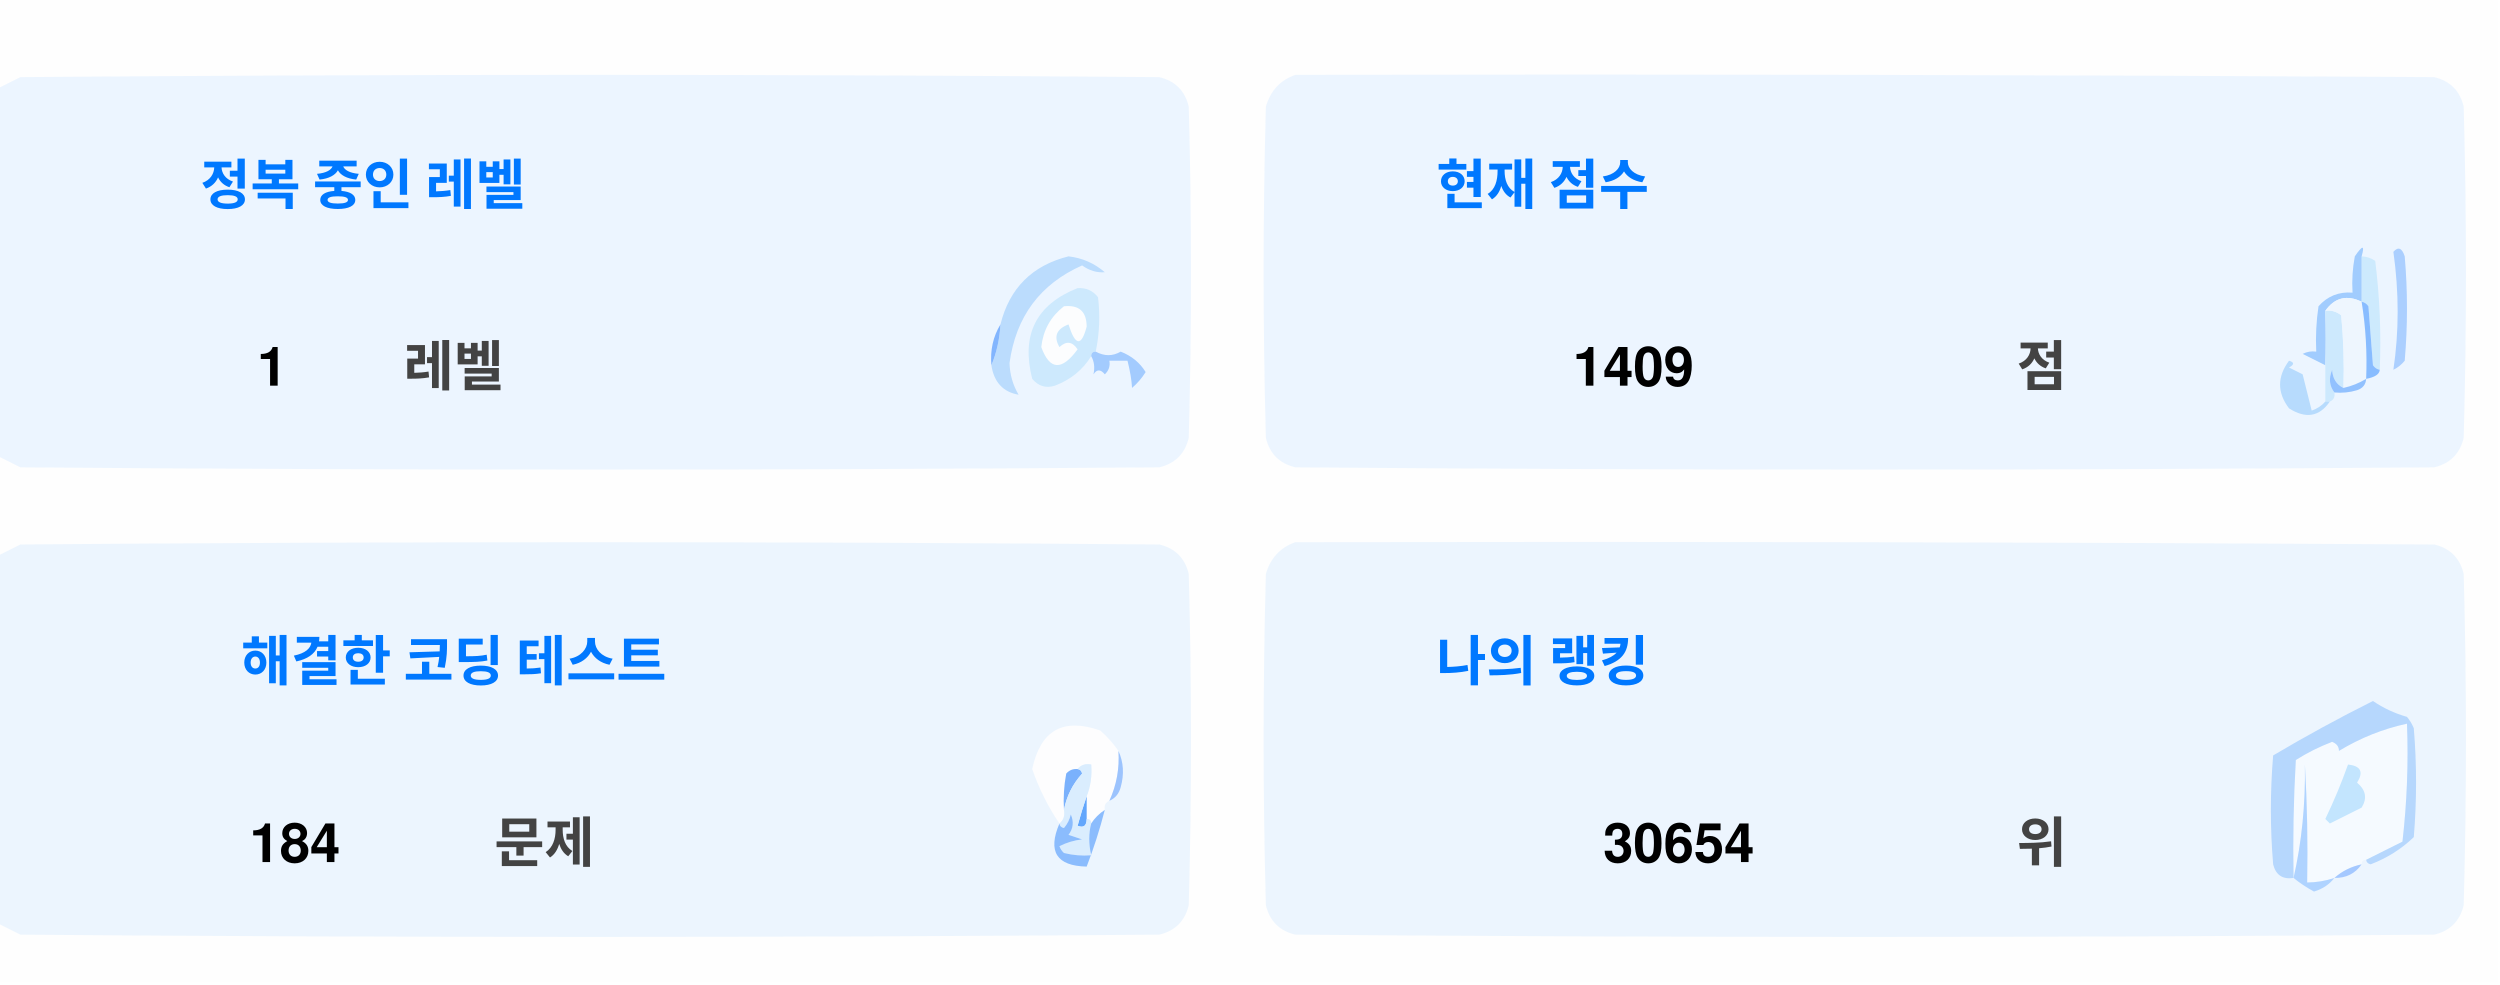
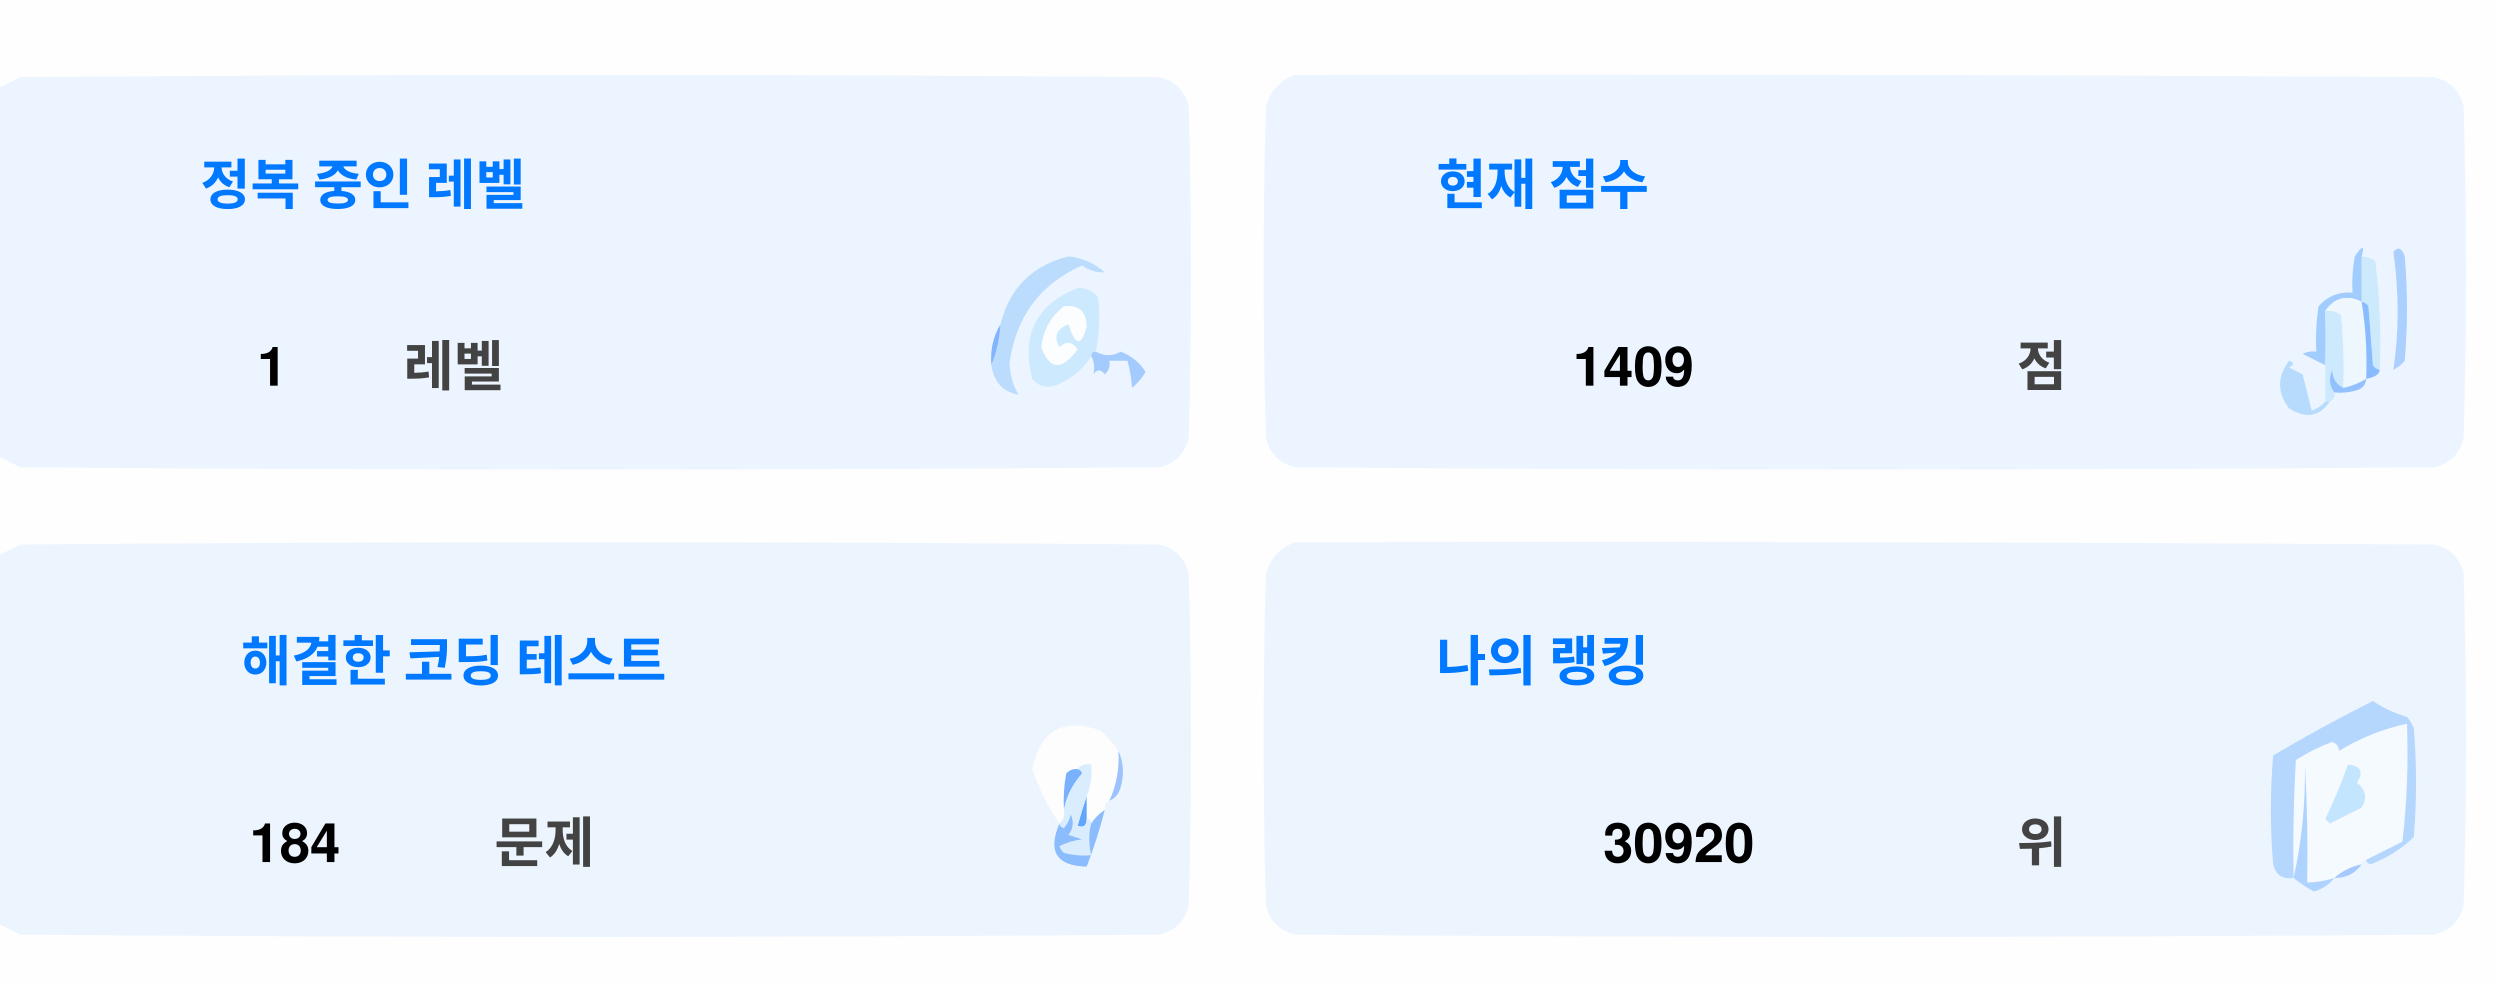
<svg xmlns="http://www.w3.org/2000/svg" version="1.1" width="551px" height="217px" style="shape-rendering:geometricPrecision; text-rendering:geometricPrecision; image-rendering:optimizeQuality; fill-rule:evenodd; clip-rule:evenodd">
  <style>.title {fill: #434343;font-size: 1rem;line-height: 1.5rem;font-weight: bold;font-family: -apple-system, BlinkMacSystemFont, Segoe UI, Helvetica, Arial, sans-serif, Apple Color Emoji, Segoe UI Emoji;}.desc {fill: #434343;font-size: 2.5rem;font-weight: bold;line-height: 1.5rem;font-family: -apple-system, BlinkMacSystemFont, Segoe UI, Helvetica, Arial, sans-serif, Apple Color Emoji, Segoe UI Emoji;}.desc-2 {fill: #434343;font-size: 1rem;font-weight: bold;line-height: 1.5rem;font-family: -apple-system, BlinkMacSystemFont, Segoe UI, Helvetica, Arial, sans-serif, Apple Color Emoji, Segoe UI Emoji;}.text, .desc {animation: twinkling 4s ease-in-out infinite;}@keyframes twinkling {40% { opacity: 1; }50% { opacity: 0.5; }60% { opacity: 1; }70% { opacity: 0.5; }80% { opacity: 1; }}</style>
  <g>
    <path style="opacity:1" fill="#fefefe" d="M -0.5,-0.5 C 183.167,-0.5 366.833,-0.5 550.5,-0.5C 550.5,71.833 550.5,144.167 550.5,216.5C 366.833,216.5 183.167,216.5 -0.5,216.5C -0.5,212.167 -0.5,207.833 -0.5,203.5C 1.14,204.32 2.807,205.153 4.5,206C 88.167,206.667 171.833,206.667 255.5,206C 259,205.167 261.167,203 262,199.5C 262.667,175.167 262.667,150.833 262,126.5C 261.167,123 259,120.833 255.5,120C 171.833,119.333 88.167,119.333 4.5,120C 2.807,120.847 1.14,121.68 -0.5,122.5C -0.5,115.167 -0.5,107.833 -0.5,100.5C 1.14,101.32 2.807,102.153 4.5,103C 88.167,103.667 171.833,103.667 255.5,103C 259,102.167 261.167,100 262,96.5C 262.667,72.167 262.667,47.833 262,23.5C 261.167,20 259,17.833 255.5,17C 171.833,16.333 88.167,16.333 4.5,17C 2.807,17.847 1.14,18.68 -0.5,19.5C -0.5,12.833 -0.5,6.167 -0.5,-0.5 Z" />
  </g>
  <g>
    <path style="opacity:1" fill="#ecf5ff" d="M -0.5,100.5 C -0.5,73.5 -0.5,46.5 -0.5,19.5C 1.14,18.68 2.807,17.847 4.5,17C 88.167,16.333 171.833,16.333 255.5,17C 259,17.833 261.167,20 262,23.5C 262.667,47.833 262.667,72.167 262,96.5C 261.167,100 259,102.167 255.5,103C 171.833,103.667 88.167,103.667 4.5,103C 2.807,102.153 1.14,101.32 -0.5,100.5 Z" />
  </g>
  <g>
    <path style="opacity:1" fill="#ecf5ff" d="M 285.5,16.5 C 369.167,16.333 452.834,16.5 536.5,17C 540,17.833 542.167,20 543,23.5C 543.667,47.833 543.667,72.167 543,96.5C 542.167,100 540,102.167 536.5,103C 452.833,103.667 369.167,103.667 285.5,103C 282,102.167 279.833,100 279,96.5C 278.333,72.167 278.333,47.833 279,23.5C 280.018,19.985 282.185,17.652 285.5,16.5 Z" />
  </g>
  <g>
    <path style="opacity:1" fill="#cdeafd" d="M 520.5,56.5 C 521.583,56.539 522.583,56.873 523.5,57.5C 524.498,65.472 524.831,73.472 524.5,81.5C 523.883,81.389 523.383,81.056 523,80.5C 522.667,76.167 522.333,71.833 522,67.5C 521.617,66.944 521.117,66.611 520.5,66.5C 520.5,63.167 520.5,59.833 520.5,56.5 Z" />
  </g>
  <g>
    <path style="opacity:1" fill="#abcfff" d="M 527.5,55.5 C 528.566,54.308 529.399,54.641 530,56.5C 530.667,64.167 530.667,71.833 530,79.5C 529.311,80.357 528.478,81.023 527.5,81.5C 528.758,73.08 528.758,64.414 527.5,55.5 Z" />
  </g>
  <g>
    <path style="opacity:1" fill="#bbdcfd" d="M 218.5,80.5 C 219.657,77.727 220.324,74.727 220.5,71.5C 222.49,63.51 227.49,58.51 235.5,56.5C 238.528,56.847 241.194,58.014 243.5,60C 241.744,60.141 240.078,59.641 238.5,58.5C 229.247,62.607 223.914,69.773 222.5,80C 222.565,82.526 223.232,84.859 224.5,87C 221.07,86.397 219.07,84.231 218.5,80.5 Z" />
  </g>
  <g>
    <path style="opacity:1" fill="#cde9fd" d="M 241.5,77.5 C 240.833,77.5 240.5,77.833 240.5,78.5C 238.628,81.529 235.961,83.695 232.5,85C 230.536,85.624 228.869,85.124 227.5,83.5C 225.021,73.791 228.354,67.124 237.5,63.5C 239.374,63.39 240.874,64.056 242,65.5C 242.497,69.524 242.331,73.524 241.5,77.5 Z" />
  </g>
  <g>
    <path style="opacity:1" fill="#fcfdfe" d="M 234.5,67.5 C 237.826,67.162 239.493,68.662 239.5,72C 238.334,76.434 237,76.267 235.5,71.5C 232.832,72.515 232.166,74.182 233.5,76.5C 235.017,75.089 236.351,75.256 237.5,77C 234.006,81.771 231.34,81.605 229.5,76.5C 229.904,72.771 231.571,69.771 234.5,67.5 Z" />
  </g>
  <g>
    <path style="opacity:1" fill="#a1ccfe" d="M 520.5,56.5 C 520.5,59.833 520.5,63.167 520.5,66.5C 517.238,64.922 514.572,65.589 512.5,68.5C 512.617,72.81 512.617,76.81 512.5,80.5C 510.86,79.68 509.193,78.847 507.5,78C 508.448,77.517 509.448,77.35 510.5,77.5C 510.335,74.15 510.502,70.817 511,67.5C 512.995,65.253 515.495,64.253 518.5,64.5C 518.336,61.813 518.503,59.146 519,56.5C 520.731,53.969 521.231,53.969 520.5,56.5 Z" />
  </g>
  <g>
    <path style="opacity:1" fill="#cde9fd" d="M 512.5,68.5 C 513.822,68.33 514.989,68.663 516,69.5C 516.499,74.823 516.666,80.156 516.5,85.5C 514.955,84.77 514.122,83.437 514,81.5C 513.22,83.387 513.387,85.054 514.5,86.5C 514.672,87.492 514.338,88.158 513.5,88.5C 513.167,88.5 512.833,88.5 512.5,88.5C 512.5,85.833 512.5,83.167 512.5,80.5C 512.617,76.81 512.617,72.81 512.5,68.5 Z" />
  </g>
  <g>
    <path style="opacity:1" fill="#eef6fe" d="M 520.5,66.5 C 521.407,72.106 521.74,77.773 521.5,83.5C 519.95,84.441 518.284,85.108 516.5,85.5C 516.666,80.156 516.499,74.823 516,69.5C 514.989,68.663 513.822,68.33 512.5,68.5C 514.572,65.589 517.238,64.922 520.5,66.5 Z" />
  </g>
  <g>
    <path style="opacity:1" fill="#88bcff" d="M 520.5,66.5 C 521.117,66.611 521.617,66.944 522,67.5C 522.333,71.833 522.667,76.167 523,80.5C 523.383,81.056 523.883,81.389 524.5,81.5C 524.445,82.469 523.445,83.136 521.5,83.5C 521.74,77.773 521.407,72.106 520.5,66.5 Z" />
  </g>
  <g>
    <path style="opacity:1" fill="#82b5fe" d="M 220.5,71.5 C 220.324,74.727 219.657,77.727 218.5,80.5C 218.215,77.171 218.882,74.171 220.5,71.5 Z" />
  </g>
  <g>
    <path style="opacity:1" fill="#a3cbfe" d="M 240.5,78.5 C 240.5,77.833 240.833,77.5 241.5,77.5C 243.391,78.536 245.224,78.536 247,77.5C 249.391,78.429 251.225,79.929 252.5,82C 251.681,83.319 250.681,84.486 249.5,85.5C 249.409,83.777 249.075,81.777 248.5,79.5C 247.167,79.5 245.833,79.5 244.5,79.5C 244.719,80.675 244.386,81.675 243.5,82.5C 242.575,81.359 241.741,81.359 241,82.5C 241.331,80.981 241.164,79.648 240.5,78.5 Z" />
  </g>
  <g>
    <path style="opacity:1" fill="#b7dbfd" d="M 512.5,88.5 C 512.833,88.5 513.167,88.5 513.5,88.5C 511.199,91.857 508.199,92.357 504.5,90C 501.872,86.535 501.872,83.035 504.5,79.5C 505.696,79.846 505.696,80.346 504.5,81C 505.5,81.5 506.5,82 507.5,82.5C 508.167,85.167 508.833,87.833 509.5,90.5C 510.739,90.058 511.739,89.391 512.5,88.5 Z" />
  </g>
  <g>
    <path style="opacity:1" fill="#92c1fe" d="M 516.5,85.5 C 518.284,85.108 519.95,84.441 521.5,83.5C 521.423,84.75 520.756,85.583 519.5,86C 517.866,86.493 516.199,86.66 514.5,86.5C 513.387,85.054 513.22,83.387 514,81.5C 514.122,83.437 514.955,84.77 516.5,85.5 Z" />
  </g>
  <g>
    <path style="opacity:1" fill="#ecf5fe" d="M -0.5,203.5 C -0.5,176.5 -0.5,149.5 -0.5,122.5C 1.14,121.68 2.807,120.847 4.5,120C 88.167,119.333 171.833,119.333 255.5,120C 259,120.833 261.167,123 262,126.5C 262.667,150.833 262.667,175.167 262,199.5C 261.167,203 259,205.167 255.5,206C 171.833,206.667 88.167,206.667 4.5,206C 2.807,205.153 1.14,204.32 -0.5,203.5 Z" />
  </g>
  <g>
    <path style="opacity:1" fill="#ecf5fe" d="M 285.5,119.5 C 369.167,119.333 452.834,119.5 536.5,120C 540,120.833 542.167,123 543,126.5C 543.667,150.833 543.667,175.167 543,199.5C 542.167,203 540,205.167 536.5,206C 452.833,206.667 369.167,206.667 285.5,206C 282,205.167 279.833,203 279,199.5C 278.333,175.167 278.333,150.833 279,126.5C 280.018,122.985 282.185,120.652 285.5,119.5 Z" />
  </g>
  <g>
    <path style="opacity:1" fill="#fdfdfe" d="M 246.5,165.5 C 246.758,169.367 246.092,173.034 244.5,176.5C 243.662,176.842 243.328,177.508 243.5,178.5C 242.272,179.306 241.272,180.306 240.5,181.5C 240.5,180.833 240.167,180.5 239.5,180.5C 239.5,178.833 239.5,177.167 239.5,175.5C 240.369,173.283 240.702,170.95 240.5,168.5C 239.209,168.263 238.209,168.596 237.5,169.5C 236.504,169.414 235.671,169.748 235,170.5C 234.503,173.146 234.336,175.813 234.5,178.5C 234.737,179.791 234.404,180.791 233.5,181.5C 230.986,177.806 228.986,173.806 227.5,169.5C 229.309,160.957 234.309,158.124 242.5,161C 244.07,162.397 245.404,163.897 246.5,165.5 Z" />
  </g>
  <g>
    <path style="opacity:1" fill="#f5faff" d="M 521.5,189.5 C 520.833,189.5 520.5,189.833 520.5,190.5C 518.181,190.992 516.181,191.992 514.5,193.5C 512.565,194.15 510.565,194.483 508.5,194.5C 508.666,185.827 508.5,177.16 508,168.5C 508.141,177.227 507.308,185.56 505.5,193.5C 505.334,184.827 505.5,176.16 506,167.5C 508.527,165.903 511.194,164.57 514,163.5C 515.011,163.892 515.511,164.559 515.5,165.5C 520.21,162.641 525.21,160.641 530.5,159.5C 530.831,168.192 530.498,176.859 529.5,185.5C 526.807,186.847 524.14,188.18 521.5,189.5 Z" />
  </g>
  <g>
    <path style="opacity:1" fill="#b6d7fd" d="M 521.5,189.5 C 524.14,188.18 526.807,186.847 529.5,185.5C 530.498,176.859 530.831,168.192 530.5,159.5C 525.21,160.641 520.21,162.641 515.5,165.5C 515.511,164.559 515.011,163.892 514,163.5C 511.194,164.57 508.527,165.903 506,167.5C 505.5,176.16 505.334,184.827 505.5,193.5C 503.089,193.863 501.589,192.863 501,190.5C 500.333,182.5 500.333,174.5 501,166.5C 508.173,162.246 515.507,158.246 523,154.5C 525.304,156.068 527.804,157.235 530.5,158C 531.126,158.75 531.626,159.584 532,160.5C 532.667,168.5 532.667,176.5 532,184.5C 529.292,187.111 526.125,189.111 522.5,190.5C 521.893,190.376 521.56,190.043 521.5,189.5 Z" />
  </g>
  <g>
    <path style="opacity:1" fill="#c3e5fe" d="M 517.5,168.5 C 520.317,168.801 520.984,170.134 519.5,172.5C 521.439,174.122 521.772,175.956 520.5,178C 518.167,179.167 515.833,180.333 513.5,181.5C 513.167,181.167 512.833,180.833 512.5,180.5C 514.414,176.515 516.081,172.515 517.5,168.5 Z" />
  </g>
  <g>
    <path style="opacity:1" fill="#7ab1fc" d="M 237.5,169.5 C 238.043,169.56 238.376,169.893 238.5,170.5C 236.395,172.836 235.062,175.503 234.5,178.5C 234.336,175.813 234.503,173.146 235,170.5C 235.671,169.748 236.504,169.414 237.5,169.5 Z" />
  </g>
  <g>
    <path style="opacity:1" fill="#afd3ff" d="M 514.5,193.5 C 513.378,194.947 511.878,195.947 510,196.5C 508.348,195.601 506.848,194.601 505.5,193.5C 507.308,185.56 508.141,177.227 508,168.5C 508.5,177.16 508.666,185.827 508.5,194.5C 510.565,194.483 512.565,194.15 514.5,193.5 Z" />
  </g>
  <g>
    <path style="opacity:1" fill="#9cc3fd" d="M 246.5,165.5 C 247.634,167.966 247.801,170.633 247,173.5C 246.623,174.942 245.79,175.942 244.5,176.5C 246.092,173.034 246.758,169.367 246.5,165.5 Z" />
  </g>
  <g>
    <path style="opacity:1" fill="#62a6fc" d="M 239.5,175.5 C 239.5,177.167 239.5,178.833 239.5,180.5C 239.483,182.028 238.816,182.528 237.5,182C 238.117,179.723 238.784,177.556 239.5,175.5 Z" />
  </g>
  <g>
    <path style="opacity:1" fill="#daedfe" d="M 237.5,169.5 C 238.209,168.596 239.209,168.263 240.5,168.5C 240.702,170.95 240.369,173.283 239.5,175.5C 238.784,177.556 238.117,179.723 237.5,182C 238.816,182.528 239.483,182.028 239.5,180.5C 240.167,180.5 240.5,180.833 240.5,181.5C 239.918,183.669 239.918,186.002 240.5,188.5C 238.473,188.662 236.473,188.495 234.5,188C 234.043,187.586 233.709,187.086 233.5,186.5C 235.078,185.702 236.744,185.202 238.5,185C 237.5,184.667 236.5,184.333 235.5,184C 236.554,182.612 236.72,181.112 236,179.5C 235.751,180.624 235.251,181.624 234.5,182.5C 233.893,182.376 233.56,182.043 233.5,181.5C 234.404,180.791 234.737,179.791 234.5,178.5C 235.062,175.503 236.395,172.836 238.5,170.5C 238.376,169.893 238.043,169.56 237.5,169.5 Z" />
  </g>
  <g>
    <path style="opacity:1" fill="#8bbcfd" d="M 243.5,178.5 C 242.395,182.803 241.062,186.969 239.5,191C 232.857,190.847 230.857,187.68 233.5,181.5C 233.56,182.043 233.893,182.376 234.5,182.5C 235.251,181.624 235.751,180.624 236,179.5C 236.72,181.112 236.554,182.612 235.5,184C 236.5,184.333 237.5,184.667 238.5,185C 236.744,185.202 235.078,185.702 233.5,186.5C 233.709,187.086 234.043,187.586 234.5,188C 236.473,188.495 238.473,188.662 240.5,188.5C 239.918,186.002 239.918,183.669 240.5,181.5C 241.272,180.306 242.272,179.306 243.5,178.5 Z" />
  </g>
  <g>
    <path style="opacity:1" fill="#a4c8ff" d="M 520.5,190.5 C 519.089,192.539 517.089,193.539 514.5,193.5C 516.181,191.992 518.181,190.992 520.5,190.5 Z" />
  </g>
  <text text-anchor="middle" x="80" y="45" class="title" style="fill:#0078ff;" stroke="#none" stroke-width="1">정복 중인 레벨</text>
  <text text-anchor="middle" x="60" y="85" class="desc" style="fill:#000000;" stroke="#none" stroke-width="1">1</text>
  <text text-anchor="middle" x="100" y="85" class="desc-2" style="fill:#434343;" stroke="#none" stroke-width="1">레벨</text>
  <text text-anchor="middle" x="340" y="45" class="title" style="fill:#0078ff;" stroke="#none" stroke-width="1">현재 점수</text>
  <text text-anchor="middle" x="360" y="85" class="desc" style="fill:#000000;" stroke="#none" stroke-width="1">1409</text>
  <text text-anchor="middle" x="450" y="85" class="desc-2" style="fill:#434343;" stroke="#none" stroke-width="1">점</text>
  <text text-anchor="middle" x="100" y="150" class="title" style="fill:#0078ff;" stroke="#none" stroke-width="1">해결한 코딩 테스트</text>
  <text text-anchor="middle" x="65" y="190" class="desc" style="fill:#000000;" stroke="#none" stroke-width="1">184</text>
  <text text-anchor="middle" x="120" y="190" class="desc-2" style="fill:#434343;" stroke="#none" stroke-width="1">문제</text>
  <text text-anchor="middle" x="340" y="150" class="title" style="fill:#0078ff;" stroke="#none" stroke-width="1">나의 랭킹</text>
-   <text text-anchor="middle" x="370" y="190" class="desc" style="fill:#000000;" stroke="#none" stroke-width="1">30654</text>
+   <text text-anchor="middle" x="370" y="190" class="desc" style="fill:#000000;" stroke="#none" stroke-width="1">30920</text>
  <text text-anchor="middle" x="450" y="190" class="desc-2" style="fill:#434343;" stroke="#none" stroke-width="1">위</text>
</svg>
